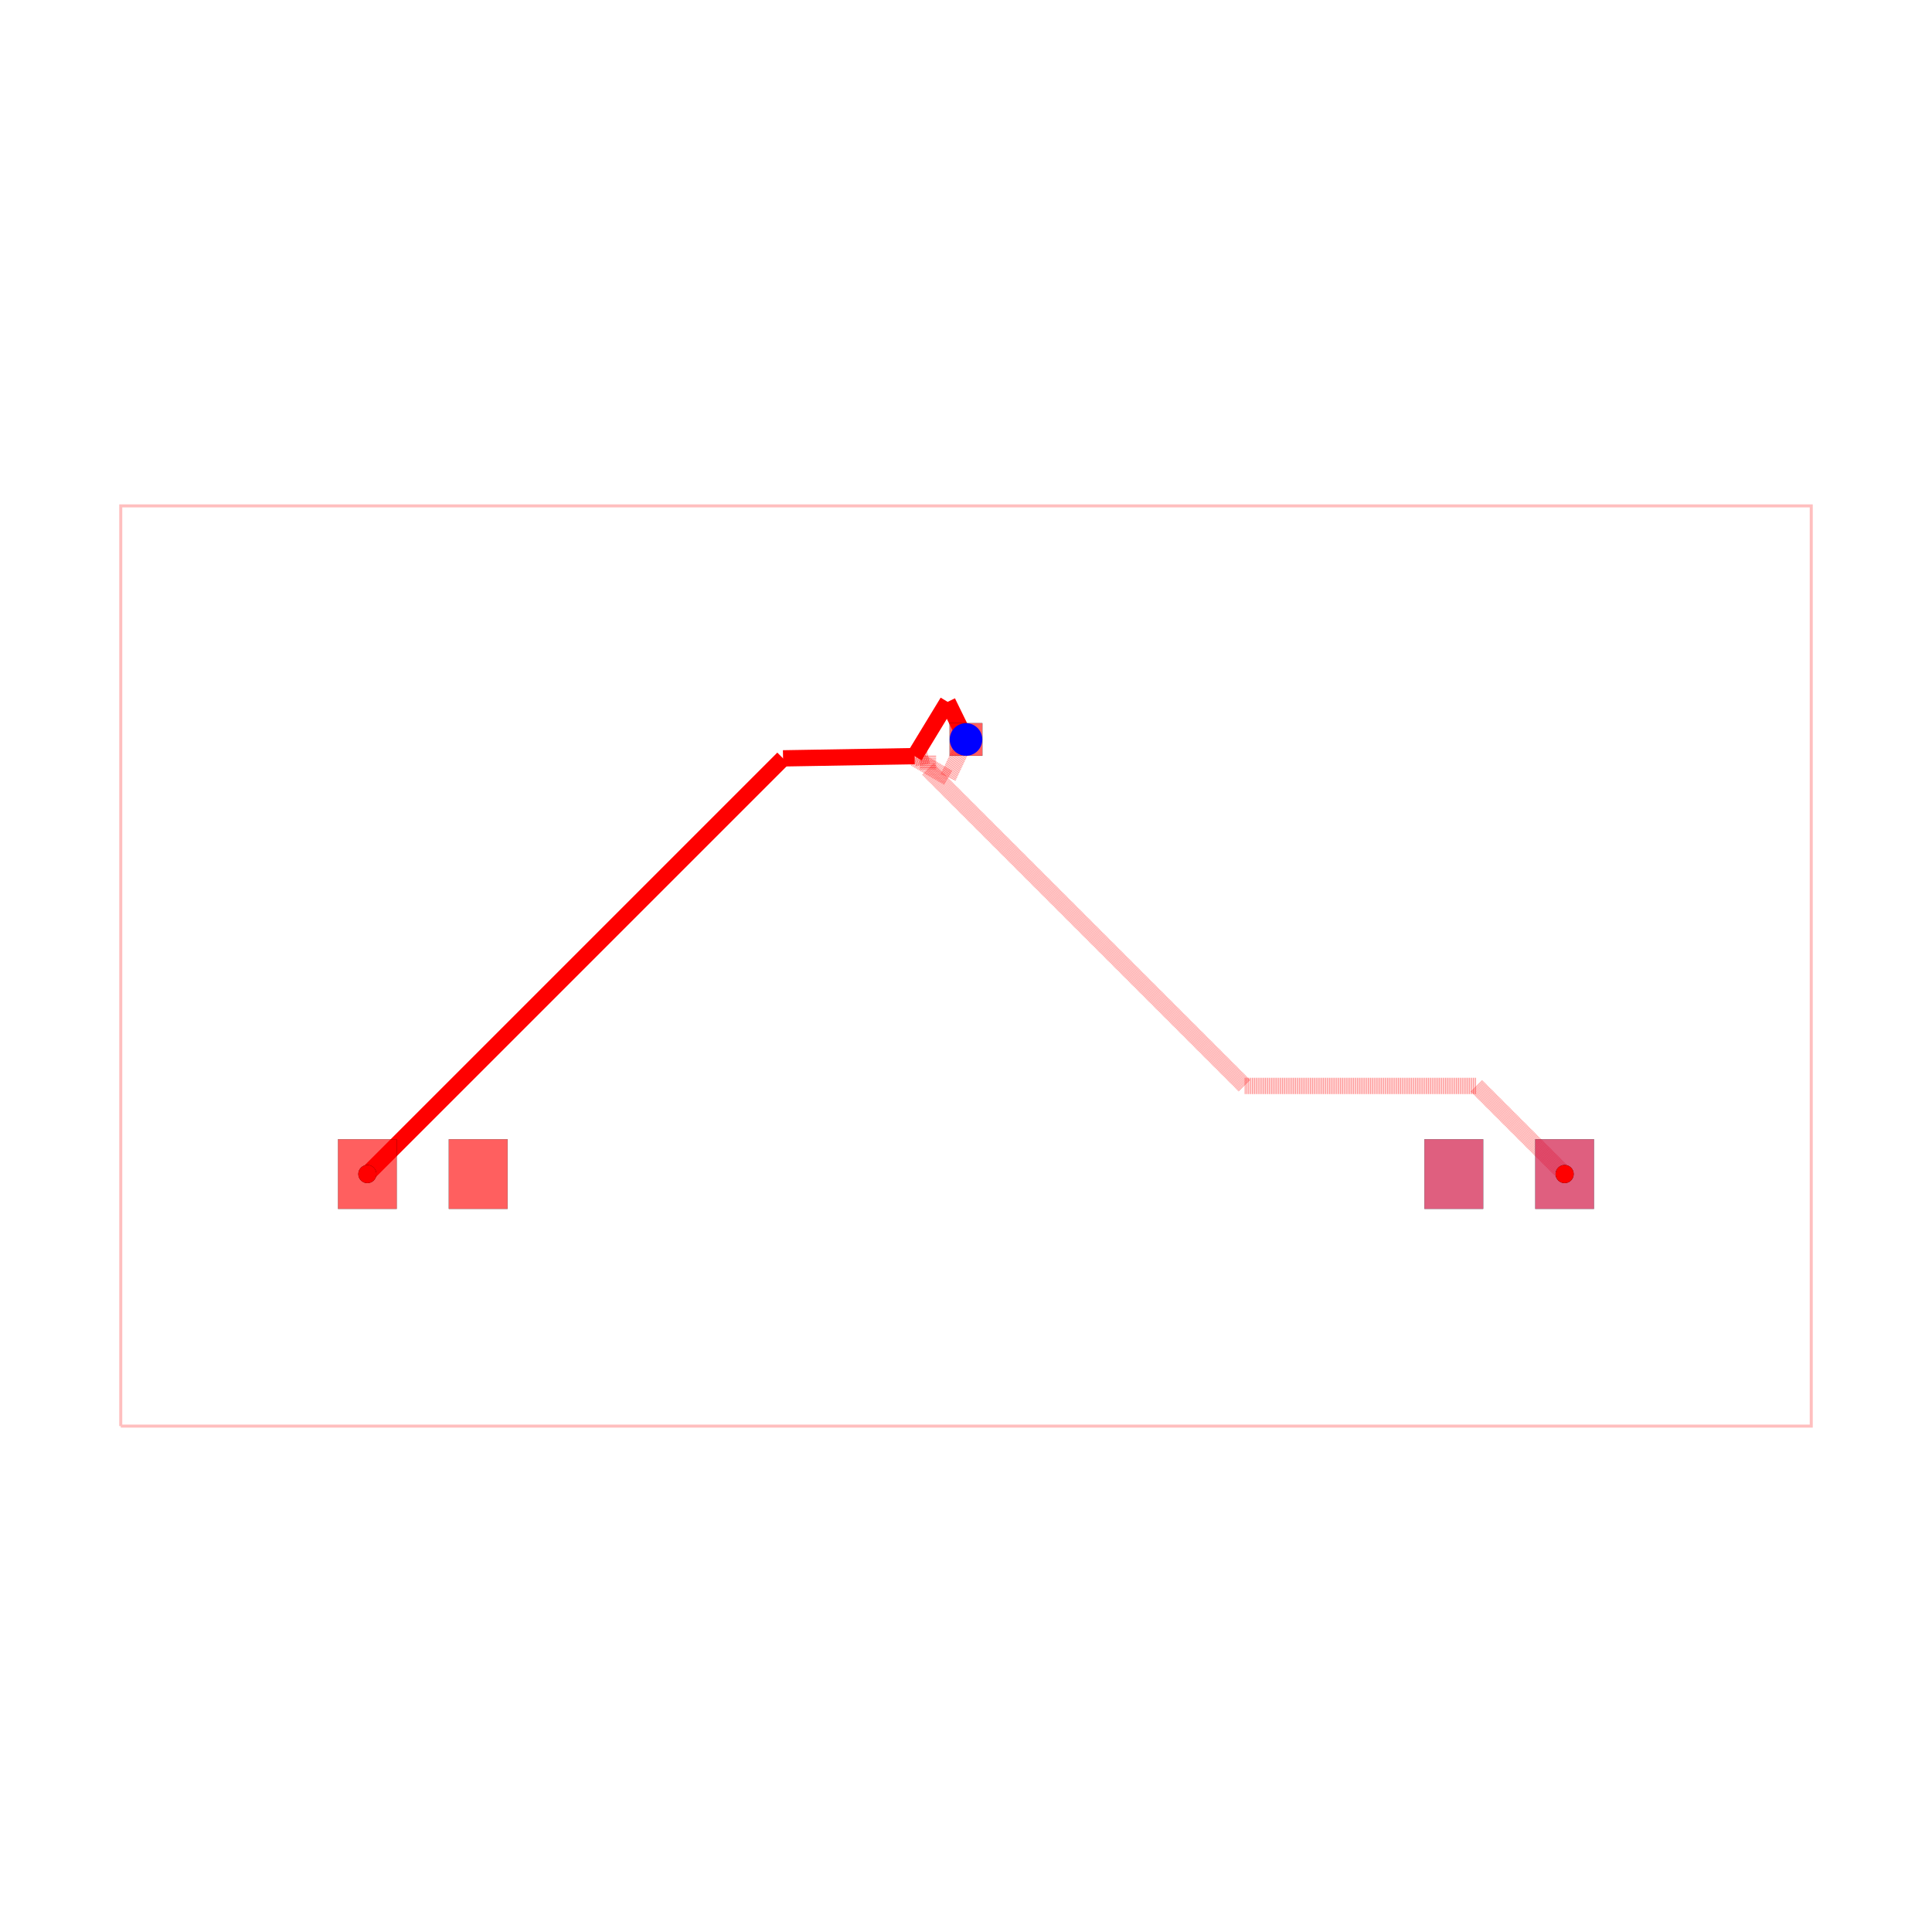
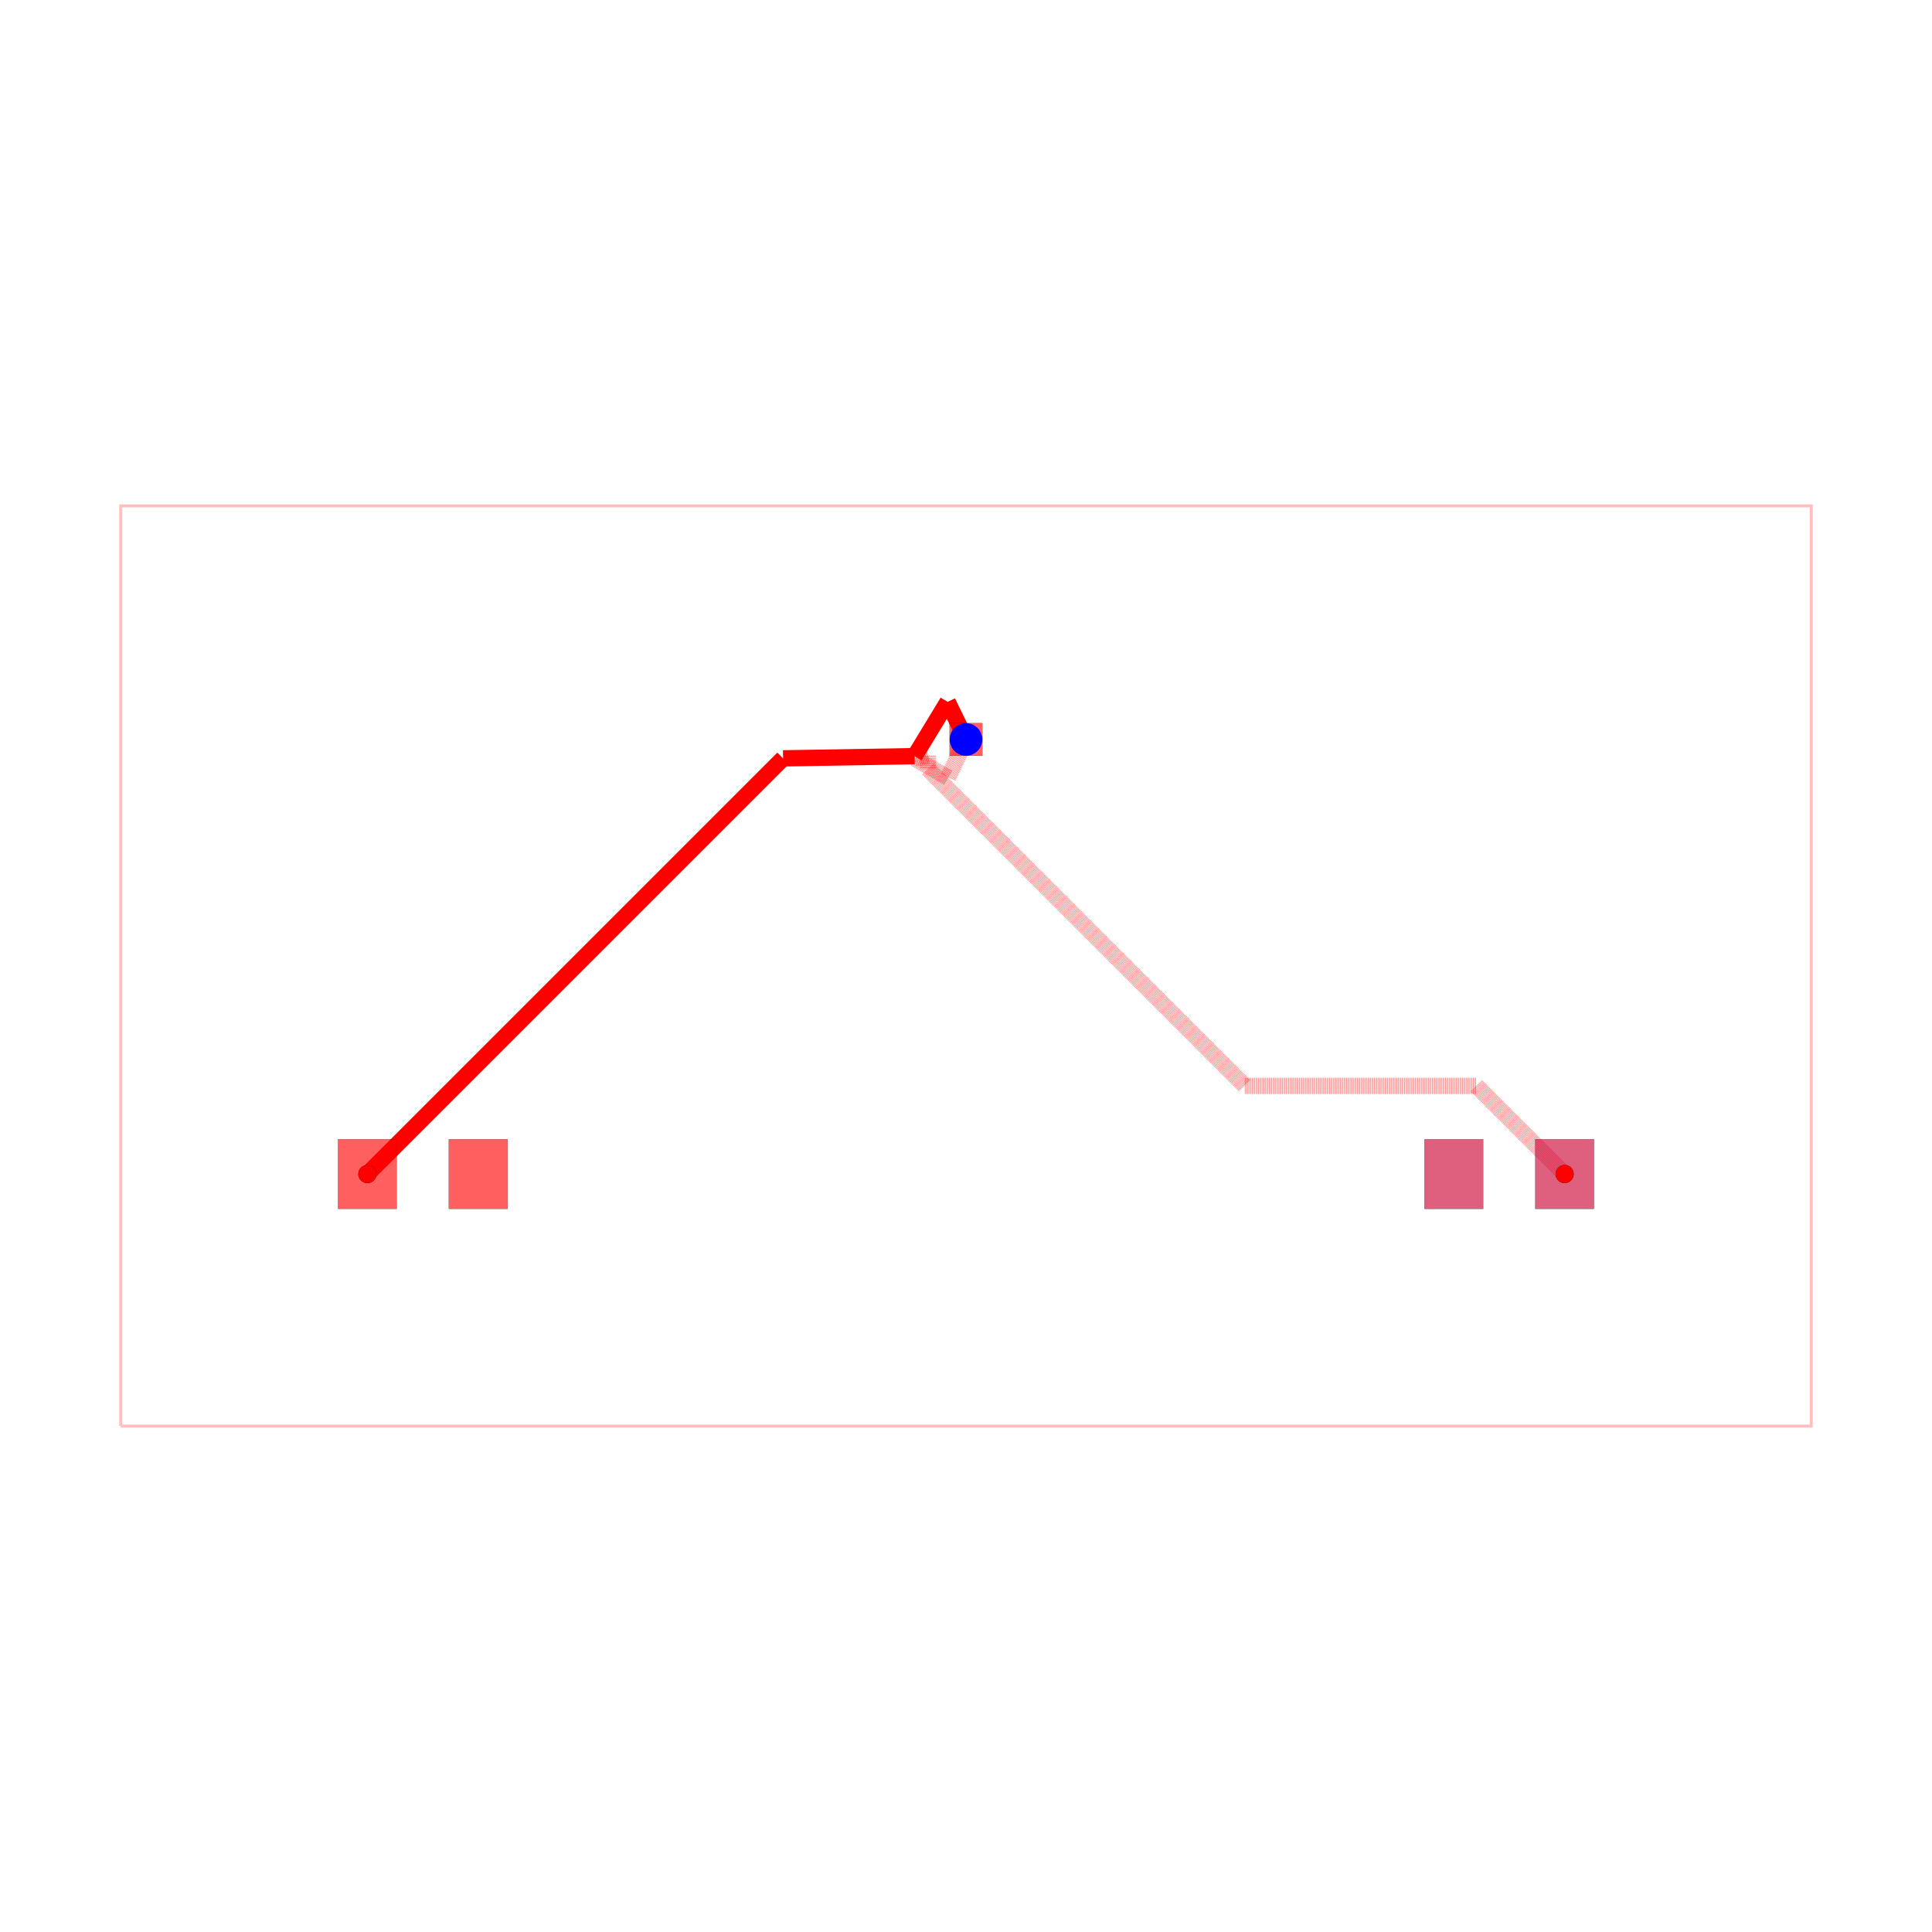
<svg xmlns="http://www.w3.org/2000/svg" width="640" height="640" viewBox="0 0 640 640">
  <rect width="100%" height="100%" fill="white" />
  <g>
    <polyline data-points="-7.779999999999999,-2.3200000000000003 7.779999999999999,-2.3200000000000003 7.779999999999999,6.15 -7.779999999999999,6.15 -7.779999999999999,-2.3200000000000003" data-type="line" data-label="" points="40,472.416 600,472.416 600,167.584 40,167.584 40,472.416" fill="none" stroke="rgba(255,0,0,0.25)" stroke-width="1px" />
  </g>
  <g>
    <polyline data-points="-5.51,0 -1.6838176770224513,3.8261823229775485" data-type="line" data-label="" points="121.697,388.92 259.4,251.217" fill="none" stroke="hsl(0, 100%, 50%)" stroke-width="5.398" />
  </g>
  <g>
    <polyline data-points="-1.6838176770224513,3.8261823229775485 -0.4727113370959105,3.84671769321991" data-type="line" data-label="" points="259.4,251.217 302.987,250.478" fill="none" stroke="hsl(0, 100%, 50%)" stroke-width="5.398" />
  </g>
  <g>
    <polyline data-points="-0.4727113370959105,3.84671769321991 -0.16906195874104538,4.346154772043525" data-type="line" data-label="" points="302.987,250.478 313.916,232.503" fill="none" stroke="hsl(0, 100%, 50%)" stroke-width="5.398" />
  </g>
  <g>
    <polyline data-points="-0.16906195874104538,4.346154772043525 0,4" data-type="line" data-label="" points="313.916,232.503 320,244.961" fill="none" stroke="hsl(0, 100%, 50%)" stroke-width="5.398" />
  </g>
  <g>
    <polyline data-points="0,4 -0.1657521780143799,3.648722580512832" data-type="line" data-label="" points="320,244.961 314.035,257.604" fill="none" stroke="rgba(255,0,0,0.5)" stroke-width="5.398" stroke-dasharray="0.2 0.2" />
  </g>
  <g>
-     <polyline data-points="-0.1657521780143799,3.648722580512832 -0.47460055941151374,3.827401018249415" data-type="line" data-label="" points="314.035,257.604 302.919,251.173" fill="none" stroke="rgba(255,0,0,0.5)" stroke-width="5.398" stroke-dasharray="0.2 0.2" />
+     <polyline data-points="-0.1657521780143799,3.648722580512832 -0.47460055941151374,3.8260928908788108" data-type="line" data-label="" points="314.035,257.604 302.919,251.22" fill="none" stroke="rgba(255,0,0,0.5)" stroke-width="5.398" stroke-dasharray="0.2 0.2" />
  </g>
  <g>
-     <polyline data-points="-0.47460055941151374,3.827401018249415 -0.3500079999999995,3.8518158383458836" data-type="line" data-label="" points="302.919,251.173 307.403,250.295" fill="none" stroke="rgba(255,0,0,0.5)" stroke-width="5.398" stroke-dasharray="0.2 0.2" />
+     <polyline data-points="-0.47460055941151374,3.8260928908788108 -0.3500079999999995,3.851807731693531" data-type="line" data-label="" points="302.919,251.22 307.403,250.295" fill="none" stroke="rgba(255,0,0,0.5)" stroke-width="5.398" stroke-dasharray="0.2 0.2" />
  </g>
  <g>
-     <polyline data-points="-0.3500079999999995,3.8518158383458836 -0.3500079999999995,3.726175368610231" data-type="line" data-label="" points="307.403,250.295 307.403,254.816" fill="none" stroke="rgba(255,0,0,0.5)" stroke-width="5.398" stroke-dasharray="0.2 0.2" />
+     <polyline data-points="-0.3500079999999995,3.851807731693531 -0.3500079999999995,3.727785973586761" data-type="line" data-label="" points="307.403,250.295 307.403,254.758" fill="none" stroke="rgba(255,0,0,0.5)" stroke-width="5.398" stroke-dasharray="0.2 0.2" />
  </g>
  <g>
-     <polyline data-points="-0.3500079999999995,3.726175368610231 2.565170536033795,0.8109968325764365" data-type="line" data-label="" points="307.403,254.816 412.32,359.733" fill="none" stroke="rgba(255,0,0,0.5)" stroke-width="5.398" stroke-dasharray="0.2 0.2" />
+     <polyline data-points="-0.3500079999999995,3.727785973586761 2.566309575008179,0.8114683985785827" data-type="line" data-label="" points="307.403,254.758 412.361,359.716" fill="none" stroke="rgba(255,0,0,0.5)" stroke-width="5.398" stroke-dasharray="0.2 0.2" />
  </g>
  <g>
-     <polyline data-points="2.565170536033795,0.8109968325764365 4.699003167423563,0.8109968325764365" data-type="line" data-label="" points="412.32,359.733 489.116,359.733" fill="none" stroke="rgba(255,0,0,0.5)" stroke-width="5.398" stroke-dasharray="0.2 0.2" />
+     <polyline data-points="2.566309575008179,0.8114683985785827 4.698531601421417,0.8114683985785827" data-type="line" data-label="" points="412.361,359.716 489.099,359.716" fill="none" stroke="rgba(255,0,0,0.5)" stroke-width="5.398" stroke-dasharray="0.2 0.2" />
  </g>
  <g>
-     <polyline data-points="4.699003167423563,0.8109968325764365 5.51,0" data-type="line" data-label="" points="489.116,359.733 518.303,388.92" fill="none" stroke="rgba(255,0,0,0.5)" stroke-width="5.398" stroke-dasharray="0.2 0.2" />
+     <polyline data-points="4.698531601421417,0.8114683985785827 5.51,0" data-type="line" data-label="" points="489.099,359.716 518.303,388.92" fill="none" stroke="rgba(255,0,0,0.5)" stroke-width="5.398" stroke-dasharray="0.2 0.2" />
  </g>
  <g>
    <rect data-type="rect" data-label="top source_trace_0" data-x="-5.51" data-y="0" x="111.979" y="377.404" width="19.434" height="23.033" fill="rgba(255,0,0,0.25)" stroke="black" stroke-width="0.028" />
  </g>
  <g>
    <rect data-type="rect" data-label="top" data-x="-4.49" data-y="0" x="148.689" y="377.404" width="19.434" height="23.033" fill="rgba(255,0,0,0.25)" stroke="black" stroke-width="0.028" />
  </g>
  <g>
    <rect data-type="rect" data-label="bottom source_trace_0" data-x="5.51" data-y="0" x="508.586" y="377.404" width="19.434" height="23.033" fill="rgba(0,0,255,0.25)" stroke="black" stroke-width="0.028" />
  </g>
  <g>
    <rect data-type="rect" data-label="bottom" data-x="4.49" data-y="0" x="471.877" y="377.404" width="19.434" height="23.033" fill="rgba(0,0,255,0.25)" stroke="black" stroke-width="0.028" />
  </g>
  <g>
    <rect data-type="rect" data-label="top bottom" data-x="0" data-y="4" x="314.602" y="239.563" width="10.797" height="10.797" fill="rgba(255,0,0,0.25)" stroke="black" stroke-width="0.028" />
  </g>
  <g>
    <rect data-type="rect" data-label="top source_trace_0" data-x="-5.51" data-y="0" x="111.979" y="377.404" width="19.434" height="23.033" fill="rgba(255,0,0,0.5)" stroke="black" stroke-width="0.028" />
  </g>
  <g>
    <rect data-type="rect" data-label="top" data-x="-4.49" data-y="0" x="148.689" y="377.404" width="19.434" height="23.033" fill="rgba(255,0,0,0.5)" stroke="black" stroke-width="0.028" />
  </g>
  <g>
    <rect data-type="rect" data-label="bottom source_trace_0" data-x="5.51" data-y="0" x="508.586" y="377.404" width="19.434" height="23.033" fill="rgba(255,0,0,0.5)" stroke="black" stroke-width="0.028" />
  </g>
  <g>
    <rect data-type="rect" data-label="bottom" data-x="4.49" data-y="0" x="471.877" y="377.404" width="19.434" height="23.033" fill="rgba(255,0,0,0.5)" stroke="black" stroke-width="0.028" />
  </g>
  <g>
    <rect data-type="rect" data-label="top bottom" data-x="0" data-y="4" x="314.602" y="239.563" width="10.797" height="10.797" fill="rgba(255,0,0,0.5)" stroke="black" stroke-width="0.028" />
  </g>
  <circle data-type="circle" data-label="" data-x="0" data-y="4" cx="320" cy="244.961" r="5.398" fill="blue" stroke="none" stroke-width="0.028" />
  <g>
    <circle data-type="point" data-label="source_trace_0 pcb_port_2" data-x="5.51" data-y="0" cx="518.303" cy="388.92" r="3" fill="black" />
  </g>
  <g>
    <circle data-type="point" data-label="source_trace_0 pcb_port_0" data-x="-5.51" data-y="0" cx="121.697" cy="388.92" r="3" fill="black" />
  </g>
  <g>
    <circle data-type="point" data-label="source_trace_0 source_trace_0 bottom" data-x="5.51" data-y="0" cx="518.303" cy="388.92" r="3" fill="hsl(0, 100%, 50%)" />
  </g>
  <g>
    <circle data-type="point" data-label="source_trace_0 source_trace_0 top" data-x="-5.51" data-y="0" cx="121.697" cy="388.92" r="3" fill="hsl(0, 100%, 50%)" />
  </g>
  <g id="crosshair" style="display: none">
    <line id="crosshair-h" y1="0" y2="640" stroke="#666" stroke-width="0.5" />
    <line id="crosshair-v" x1="0" x2="640" stroke="#666" stroke-width="0.5" />
    <text id="coordinates" font-family="monospace" font-size="12" fill="#666" />
  </g>
</svg>
